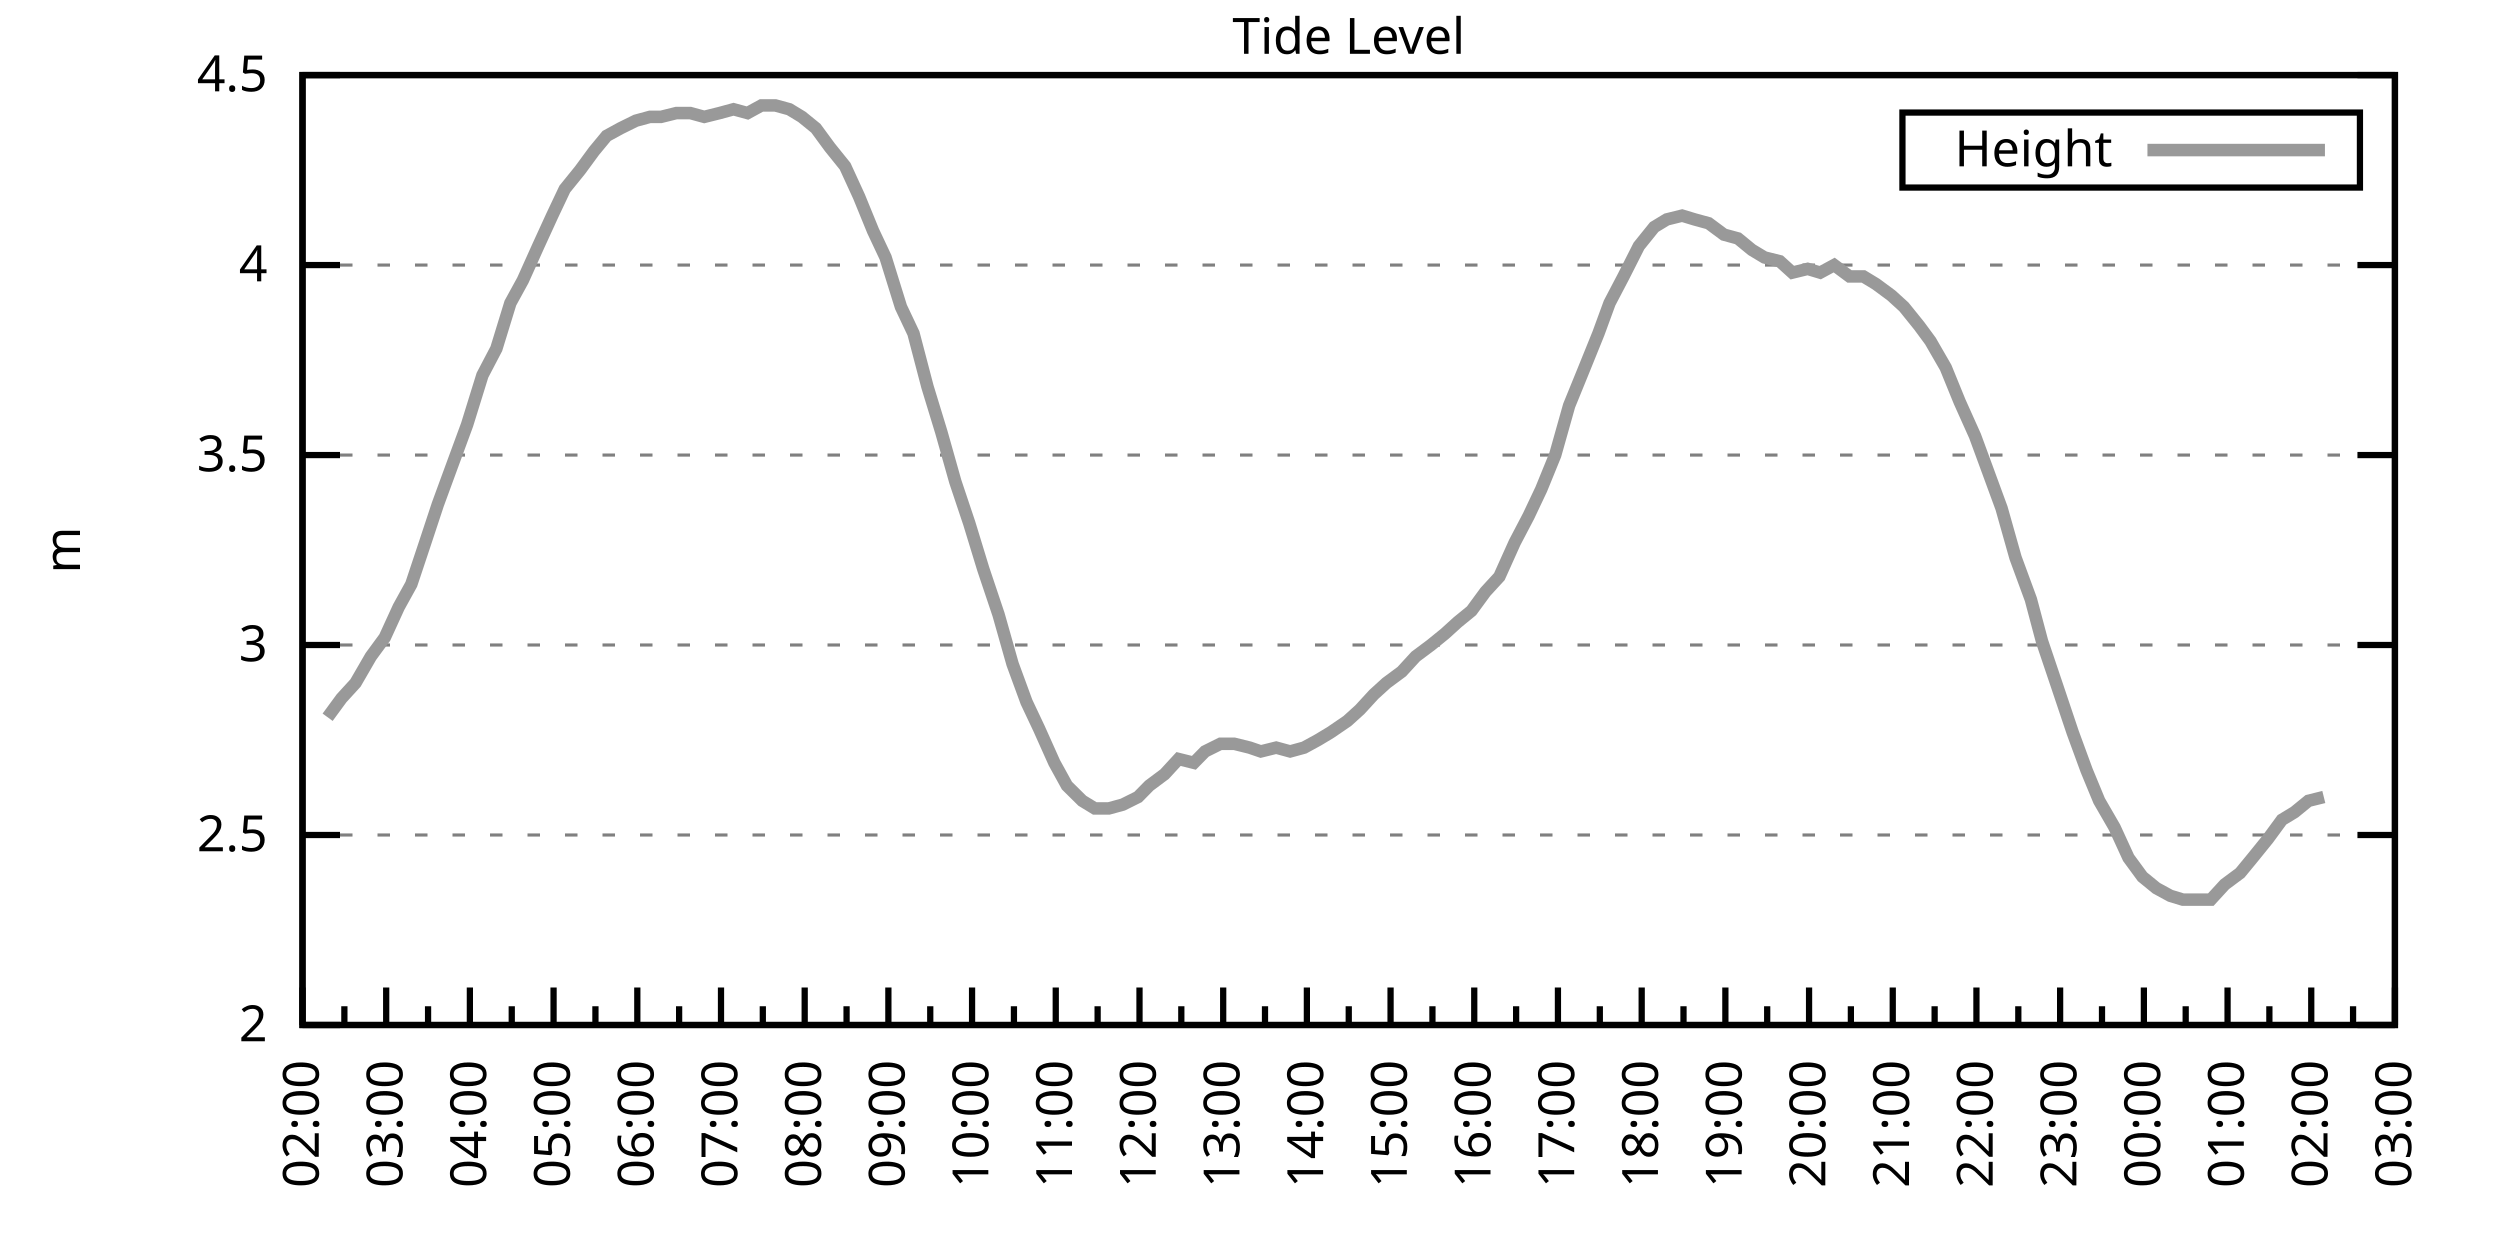
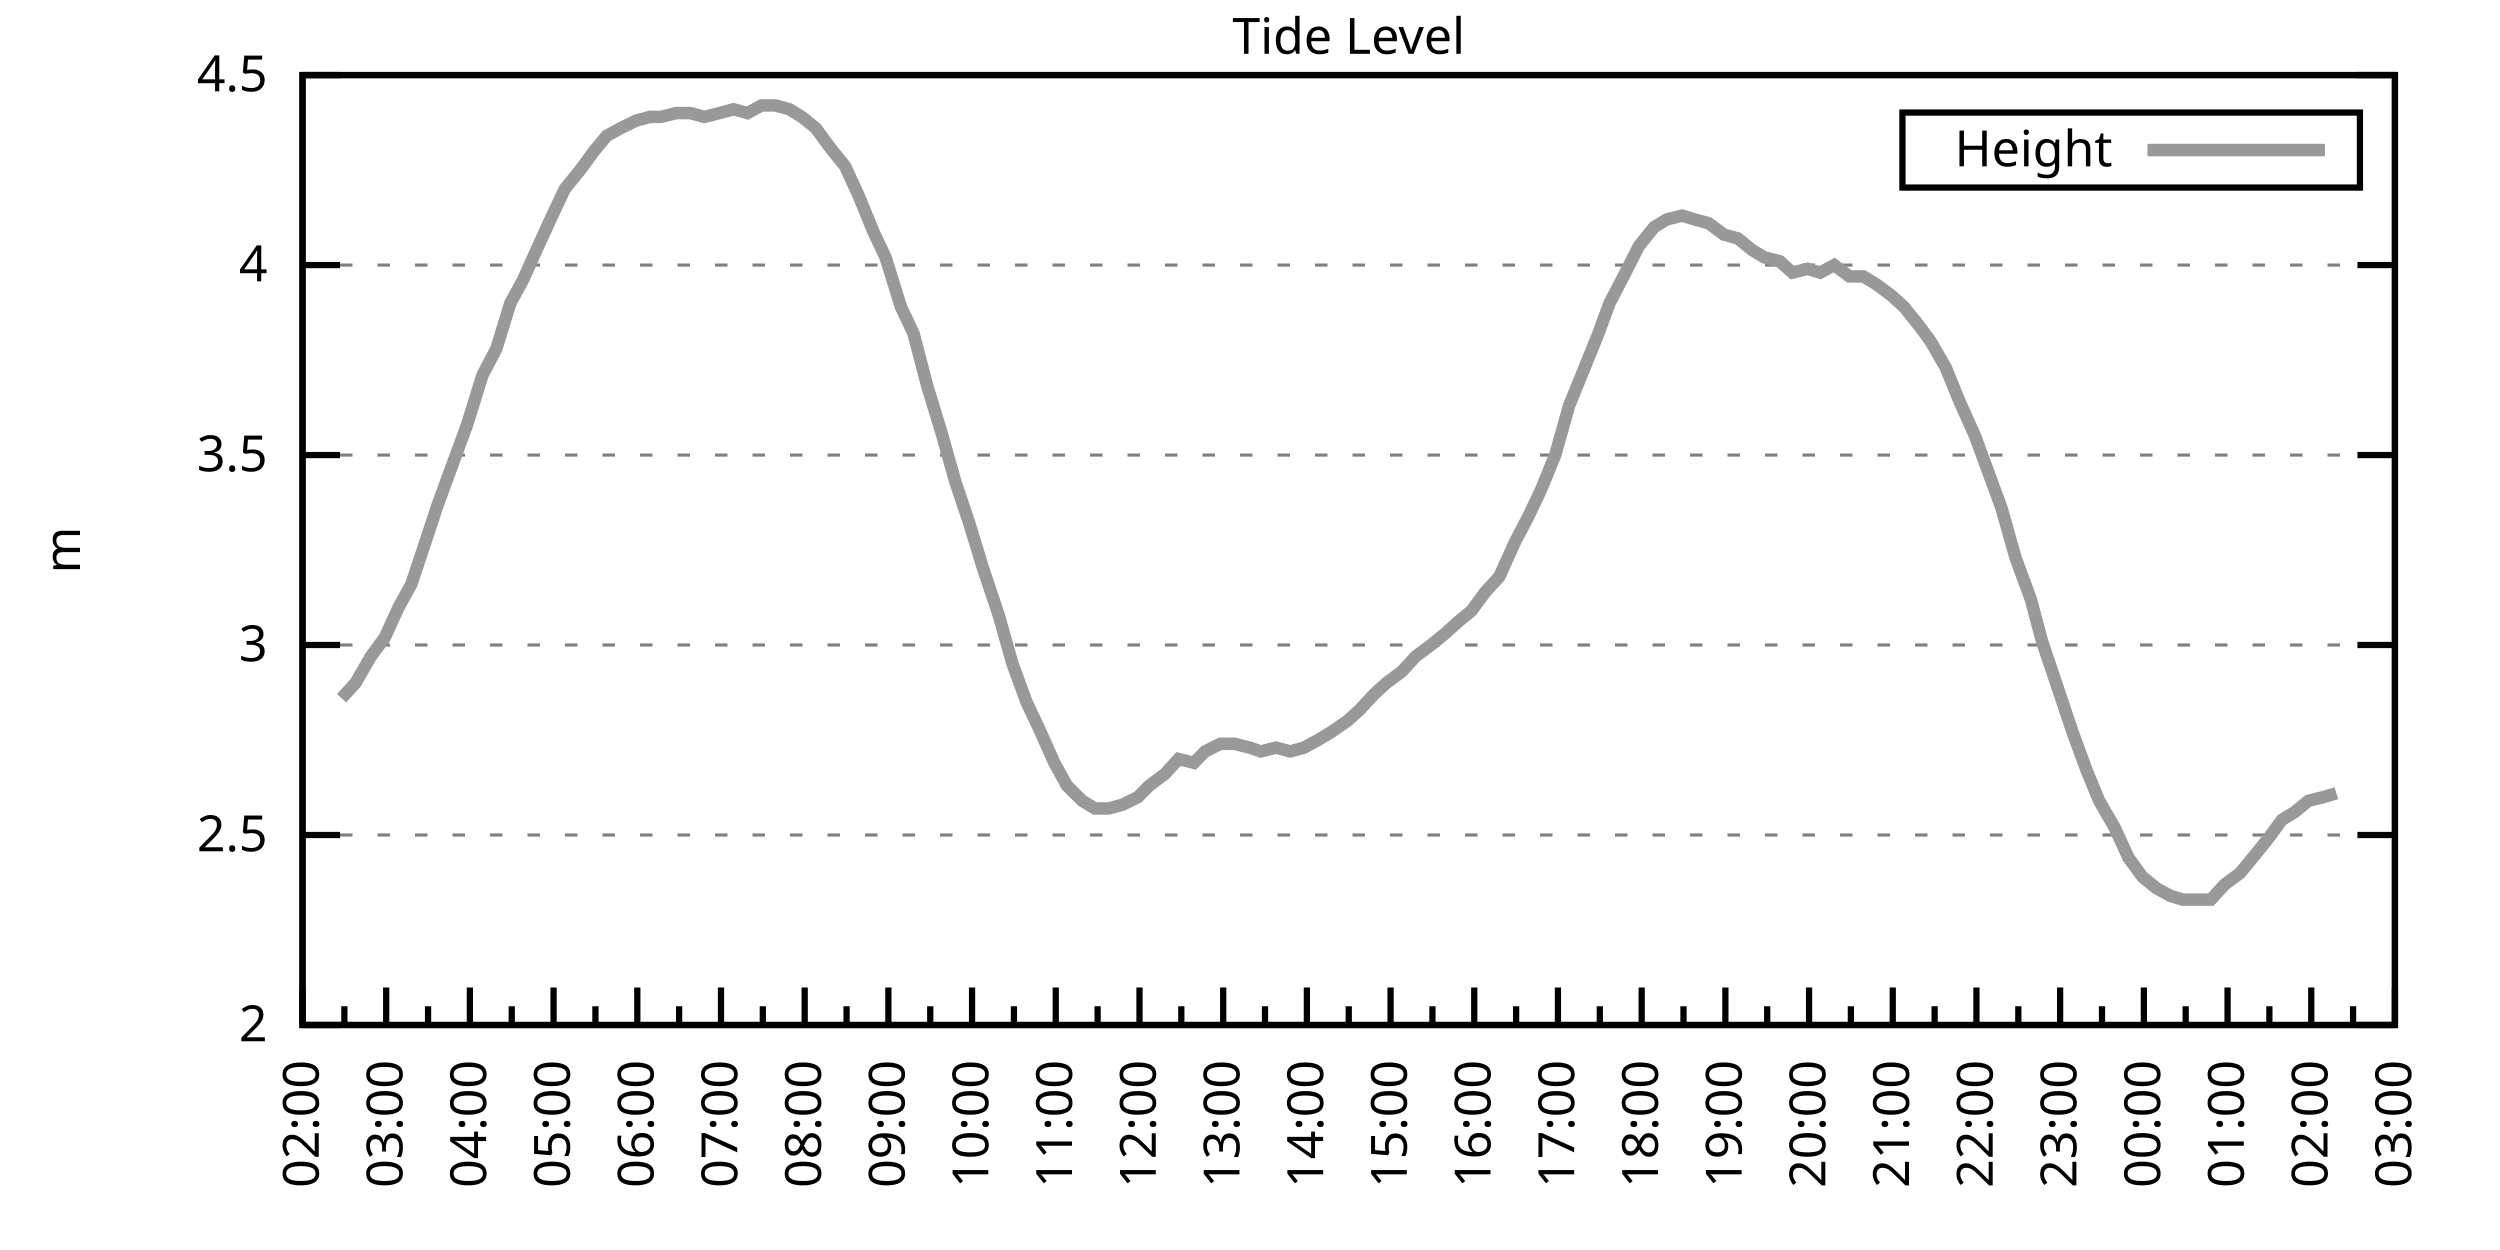
<svg xmlns="http://www.w3.org/2000/svg" xmlns:xlink="http://www.w3.org/1999/xlink" width="400" height="200" viewBox="0 0 400 200">
  <g id="gnuplot_canvas">
    <rect x="0" y="0" width="400" height="200" fill="none" />
    <defs>
      <circle id="gpDot" r="0.5" stroke-width="0.5" stroke="currentColor" />
      <path id="gpPt0" stroke-width="0.333" stroke="currentColor" d="M-1,0 h2 M0,-1 v2" />
      <path id="gpPt1" stroke-width="0.333" stroke="currentColor" d="M-1,-1 L1,1 M1,-1 L-1,1" />
      <path id="gpPt2" stroke-width="0.333" stroke="currentColor" d="M-1,0 L1,0 M0,-1 L0,1 M-1,-1 L1,1 M-1,1 L1,-1" />
      <rect id="gpPt3" stroke-width="0.333" stroke="currentColor" x="-1" y="-1" width="2" height="2" />
      <rect id="gpPt4" stroke-width="0.333" stroke="currentColor" fill="currentColor" x="-1" y="-1" width="2" height="2" />
      <circle id="gpPt5" stroke-width="0.333" stroke="currentColor" cx="0" cy="0" r="1" />
      <use xlink:href="#gpPt5" id="gpPt6" fill="currentColor" stroke="none" />
      <path id="gpPt7" stroke-width="0.333" stroke="currentColor" d="M0,-1.33 L-1.33,0.67 L1.33,0.67 z" />
      <use xlink:href="#gpPt7" id="gpPt8" fill="currentColor" stroke="none" />
      <use xlink:href="#gpPt7" id="gpPt9" stroke="currentColor" transform="rotate(180)" />
      <use xlink:href="#gpPt9" id="gpPt10" fill="currentColor" stroke="none" />
      <use xlink:href="#gpPt3" id="gpPt11" stroke="currentColor" transform="rotate(45)" />
      <use xlink:href="#gpPt11" id="gpPt12" fill="currentColor" stroke="none" />
      <path id="gpPt13" stroke-width="0.333" stroke="currentColor" d="M0,1.330 L1.265,0.411 L0.782,-1.067 L-0.782,-1.076 L-1.265,0.411 z" />
      <use xlink:href="#gpPt13" id="gpPt14" fill="currentColor" stroke="none" />
      <filter id="textbox" filterUnits="objectBoundingBox" x="0" y="0" height="1" width="1">
        <feFlood flood-color="white" flood-opacity="1" result="bgnd" />
        <feComposite in="SourceGraphic" in2="bgnd" operator="atop" />
      </filter>
      <filter id="greybox" filterUnits="objectBoundingBox" x="0" y="0" height="1" width="1">
        <feFlood flood-color="lightgrey" flood-opacity="1" result="grey" />
        <feComposite in="SourceGraphic" in2="grey" operator="atop" />
      </filter>
    </defs>
    <g fill="none" color="white" stroke="currentColor" stroke-width="1.00" stroke-linecap="butt" stroke-linejoin="miter">
</g>
    <g fill="none" color="black" stroke="currentColor" stroke-width="1.00" stroke-linecap="butt" stroke-linejoin="miter">
      <g stroke="none" shape-rendering="crispEdges">
        <polygon fill="rgb(255, 255, 255)" points="48.40,164.00 383.18,164.00 383.18,12.02 48.40,12.02 " />
      </g>
    </g>
    <g fill="none" color="black" stroke="currentColor" stroke-width="1.00" stroke-linecap="butt" stroke-linejoin="miter">
</g>
    <g fill="none" color="black" stroke="black" stroke-width="0.50" stroke-linecap="butt" stroke-linejoin="miter">
</g>
    <g fill="none" color="gray" stroke="currentColor" stroke-width="0.50" stroke-linecap="butt" stroke-linejoin="miter">
      <path stroke="gray" stroke-dasharray="2,4" class="gridline" d="M48.40,164.00 L383.19,164.00  " />
    </g>
    <g fill="none" color="gray" stroke="gray" stroke-width="1.00" stroke-linecap="butt" stroke-linejoin="miter">
</g>
    <g fill="none" color="black" stroke="currentColor" stroke-width="1.00" stroke-linecap="butt" stroke-linejoin="miter">
      <path stroke="black" d="M48.40,164.00 L54.40,164.00 M383.19,164.00 L377.19,164.00  " />
      <g transform="translate(42.80,166.60)" stroke="none" fill="black" font-family="Sans" font-size="8.00" text-anchor="end">
        <text>
          <tspan font-family="Sans"> 2</tspan>
        </text>
      </g>
    </g>
    <g fill="none" color="black" stroke="currentColor" stroke-width="1.00" stroke-linecap="butt" stroke-linejoin="miter">
</g>
    <g fill="none" color="black" stroke="black" stroke-width="0.50" stroke-linecap="butt" stroke-linejoin="miter">
</g>
    <g fill="none" color="gray" stroke="currentColor" stroke-width="0.50" stroke-linecap="butt" stroke-linejoin="miter">
      <path stroke="gray" stroke-dasharray="2,4" class="gridline" d="M48.40,133.60 L383.19,133.60  " />
    </g>
    <g fill="none" color="gray" stroke="gray" stroke-width="1.00" stroke-linecap="butt" stroke-linejoin="miter">
</g>
    <g fill="none" color="black" stroke="currentColor" stroke-width="1.00" stroke-linecap="butt" stroke-linejoin="miter">
      <path stroke="black" d="M48.40,133.60 L54.40,133.60 M383.19,133.60 L377.19,133.60  " />
      <g transform="translate(42.80,136.20)" stroke="none" fill="black" font-family="Sans" font-size="8.00" text-anchor="end">
        <text>
          <tspan font-family="Sans"> 2.5</tspan>
        </text>
      </g>
    </g>
    <g fill="none" color="black" stroke="currentColor" stroke-width="1.00" stroke-linecap="butt" stroke-linejoin="miter">
</g>
    <g fill="none" color="black" stroke="black" stroke-width="0.50" stroke-linecap="butt" stroke-linejoin="miter">
</g>
    <g fill="none" color="gray" stroke="currentColor" stroke-width="0.50" stroke-linecap="butt" stroke-linejoin="miter">
      <path stroke="gray" stroke-dasharray="2,4" class="gridline" d="M48.40,103.20 L383.19,103.20  " />
    </g>
    <g fill="none" color="gray" stroke="gray" stroke-width="1.00" stroke-linecap="butt" stroke-linejoin="miter">
</g>
    <g fill="none" color="black" stroke="currentColor" stroke-width="1.00" stroke-linecap="butt" stroke-linejoin="miter">
      <path stroke="black" d="M48.40,103.20 L54.40,103.20 M383.19,103.20 L377.19,103.20  " />
      <g transform="translate(42.80,105.80)" stroke="none" fill="black" font-family="Sans" font-size="8.00" text-anchor="end">
        <text>
          <tspan font-family="Sans"> 3</tspan>
        </text>
      </g>
    </g>
    <g fill="none" color="black" stroke="currentColor" stroke-width="1.00" stroke-linecap="butt" stroke-linejoin="miter">
</g>
    <g fill="none" color="black" stroke="black" stroke-width="0.50" stroke-linecap="butt" stroke-linejoin="miter">
</g>
    <g fill="none" color="gray" stroke="currentColor" stroke-width="0.50" stroke-linecap="butt" stroke-linejoin="miter">
      <path stroke="gray" stroke-dasharray="2,4" class="gridline" d="M48.40,72.81 L383.19,72.81  " />
    </g>
    <g fill="none" color="gray" stroke="gray" stroke-width="1.00" stroke-linecap="butt" stroke-linejoin="miter">
</g>
    <g fill="none" color="black" stroke="currentColor" stroke-width="1.00" stroke-linecap="butt" stroke-linejoin="miter">
      <path stroke="black" d="M48.40,72.81 L54.40,72.81 M383.19,72.81 L377.19,72.81  " />
      <g transform="translate(42.80,75.41)" stroke="none" fill="black" font-family="Sans" font-size="8.00" text-anchor="end">
        <text>
          <tspan font-family="Sans"> 3.5</tspan>
        </text>
      </g>
    </g>
    <g fill="none" color="black" stroke="currentColor" stroke-width="1.00" stroke-linecap="butt" stroke-linejoin="miter">
</g>
    <g fill="none" color="black" stroke="black" stroke-width="0.50" stroke-linecap="butt" stroke-linejoin="miter">
</g>
    <g fill="none" color="gray" stroke="currentColor" stroke-width="0.50" stroke-linecap="butt" stroke-linejoin="miter">
      <path stroke="gray" stroke-dasharray="2,4" class="gridline" d="M48.40,42.41 L383.19,42.41  " />
    </g>
    <g fill="none" color="gray" stroke="gray" stroke-width="1.00" stroke-linecap="butt" stroke-linejoin="miter">
</g>
    <g fill="none" color="black" stroke="currentColor" stroke-width="1.00" stroke-linecap="butt" stroke-linejoin="miter">
      <path stroke="black" d="M48.40,42.41 L54.40,42.41 M383.19,42.41 L377.19,42.41  " />
      <g transform="translate(42.80,45.01)" stroke="none" fill="black" font-family="Sans" font-size="8.00" text-anchor="end">
        <text>
          <tspan font-family="Sans"> 4</tspan>
        </text>
      </g>
    </g>
    <g fill="none" color="black" stroke="currentColor" stroke-width="1.00" stroke-linecap="butt" stroke-linejoin="miter">
</g>
    <g fill="none" color="black" stroke="black" stroke-width="0.50" stroke-linecap="butt" stroke-linejoin="miter">
</g>
    <g fill="none" color="gray" stroke="currentColor" stroke-width="0.50" stroke-linecap="butt" stroke-linejoin="miter">
      <path stroke="gray" stroke-dasharray="2,4" class="gridline" d="M48.40,12.01 L383.19,12.01  " />
    </g>
    <g fill="none" color="gray" stroke="gray" stroke-width="1.00" stroke-linecap="butt" stroke-linejoin="miter">
</g>
    <g fill="none" color="black" stroke="currentColor" stroke-width="1.00" stroke-linecap="butt" stroke-linejoin="miter">
      <path stroke="black" d="M48.40,12.01 L54.40,12.01 M383.19,12.01 L377.19,12.01  " />
      <g transform="translate(42.80,14.61)" stroke="none" fill="black" font-family="Sans" font-size="8.00" text-anchor="end">
        <text>
          <tspan font-family="Sans"> 4.5</tspan>
        </text>
      </g>
    </g>
    <g fill="none" color="black" stroke="currentColor" stroke-width="1.00" stroke-linecap="butt" stroke-linejoin="miter">
      <path stroke="black" d="M48.40,164.00 L48.40,158.00  " />
      <g transform="translate(51.00,169.60) rotate(270)" stroke="none" fill="black" font-family="Sans" font-size="8.00" text-anchor="end">
        <text>
          <tspan font-family="Sans">02:00</tspan>
        </text>
      </g>
    </g>
    <g fill="none" color="black" stroke="currentColor" stroke-width="1.00" stroke-linecap="butt" stroke-linejoin="miter">
      <path stroke="black" d="M55.10,164.00 L55.10,161.00 M61.79,164.00 L61.79,158.00  " />
      <g transform="translate(64.39,169.60) rotate(270)" stroke="none" fill="black" font-family="Sans" font-size="8.00" text-anchor="end">
        <text>
          <tspan font-family="Sans">03:00</tspan>
        </text>
      </g>
    </g>
    <g fill="none" color="black" stroke="currentColor" stroke-width="1.00" stroke-linecap="butt" stroke-linejoin="miter">
      <path stroke="black" d="M68.49,164.00 L68.49,161.00 M75.18,164.00 L75.18,158.00  " />
      <g transform="translate(77.78,169.60) rotate(270)" stroke="none" fill="black" font-family="Sans" font-size="8.00" text-anchor="end">
        <text>
          <tspan font-family="Sans">04:00</tspan>
        </text>
      </g>
    </g>
    <g fill="none" color="black" stroke="currentColor" stroke-width="1.00" stroke-linecap="butt" stroke-linejoin="miter">
      <path stroke="black" d="M81.88,164.00 L81.88,161.00 M88.57,164.00 L88.57,158.00  " />
      <g transform="translate(91.17,169.60) rotate(270)" stroke="none" fill="black" font-family="Sans" font-size="8.00" text-anchor="end">
        <text>
          <tspan font-family="Sans">05:00</tspan>
        </text>
      </g>
    </g>
    <g fill="none" color="black" stroke="currentColor" stroke-width="1.00" stroke-linecap="butt" stroke-linejoin="miter">
      <path stroke="black" d="M95.27,164.00 L95.27,161.00 M101.97,164.00 L101.97,158.00  " />
      <g transform="translate(104.57,169.60) rotate(270)" stroke="none" fill="black" font-family="Sans" font-size="8.00" text-anchor="end">
        <text>
          <tspan font-family="Sans">06:00</tspan>
        </text>
      </g>
    </g>
    <g fill="none" color="black" stroke="currentColor" stroke-width="1.00" stroke-linecap="butt" stroke-linejoin="miter">
      <path stroke="black" d="M108.66,164.00 L108.66,161.00 M115.36,164.00 L115.36,158.00  " />
      <g transform="translate(117.96,169.60) rotate(270)" stroke="none" fill="black" font-family="Sans" font-size="8.00" text-anchor="end">
        <text>
          <tspan font-family="Sans">07:00</tspan>
        </text>
      </g>
    </g>
    <g fill="none" color="black" stroke="currentColor" stroke-width="1.00" stroke-linecap="butt" stroke-linejoin="miter">
      <path stroke="black" d="M122.05,164.00 L122.05,161.00 M128.75,164.00 L128.75,158.00  " />
      <g transform="translate(131.35,169.60) rotate(270)" stroke="none" fill="black" font-family="Sans" font-size="8.00" text-anchor="end">
        <text>
          <tspan font-family="Sans">08:00</tspan>
        </text>
      </g>
    </g>
    <g fill="none" color="black" stroke="currentColor" stroke-width="1.00" stroke-linecap="butt" stroke-linejoin="miter">
      <path stroke="black" d="M135.45,164.00 L135.45,161.00 M142.14,164.00 L142.14,158.00  " />
      <g transform="translate(144.74,169.60) rotate(270)" stroke="none" fill="black" font-family="Sans" font-size="8.00" text-anchor="end">
        <text>
          <tspan font-family="Sans">09:00</tspan>
        </text>
      </g>
    </g>
    <g fill="none" color="black" stroke="currentColor" stroke-width="1.00" stroke-linecap="butt" stroke-linejoin="miter">
      <path stroke="black" d="M148.84,164.00 L148.84,161.00 M155.53,164.00 L155.53,158.00  " />
      <g transform="translate(158.13,169.60) rotate(270)" stroke="none" fill="black" font-family="Sans" font-size="8.00" text-anchor="end">
        <text>
          <tspan font-family="Sans">10:00</tspan>
        </text>
      </g>
    </g>
    <g fill="none" color="black" stroke="currentColor" stroke-width="1.00" stroke-linecap="butt" stroke-linejoin="miter">
      <path stroke="black" d="M162.23,164.00 L162.23,161.00 M168.92,164.00 L168.92,158.00  " />
      <g transform="translate(171.52,169.60) rotate(270)" stroke="none" fill="black" font-family="Sans" font-size="8.00" text-anchor="end">
        <text>
          <tspan font-family="Sans">11:00</tspan>
        </text>
      </g>
    </g>
    <g fill="none" color="black" stroke="currentColor" stroke-width="1.00" stroke-linecap="butt" stroke-linejoin="miter">
      <path stroke="black" d="M175.62,164.00 L175.62,161.00 M182.32,164.00 L182.32,158.00  " />
      <g transform="translate(184.92,169.60) rotate(270)" stroke="none" fill="black" font-family="Sans" font-size="8.00" text-anchor="end">
        <text>
          <tspan font-family="Sans">12:00</tspan>
        </text>
      </g>
    </g>
    <g fill="none" color="black" stroke="currentColor" stroke-width="1.00" stroke-linecap="butt" stroke-linejoin="miter">
      <path stroke="black" d="M189.01,164.00 L189.01,161.00 M195.71,164.00 L195.71,158.00  " />
      <g transform="translate(198.31,169.60) rotate(270)" stroke="none" fill="black" font-family="Sans" font-size="8.00" text-anchor="end">
        <text>
          <tspan font-family="Sans">13:00</tspan>
        </text>
      </g>
    </g>
    <g fill="none" color="black" stroke="currentColor" stroke-width="1.00" stroke-linecap="butt" stroke-linejoin="miter">
      <path stroke="black" d="M202.40,164.00 L202.40,161.00 M209.10,164.00 L209.10,158.00  " />
      <g transform="translate(211.70,169.60) rotate(270)" stroke="none" fill="black" font-family="Sans" font-size="8.00" text-anchor="end">
        <text>
          <tspan font-family="Sans">14:00</tspan>
        </text>
      </g>
    </g>
    <g fill="none" color="black" stroke="currentColor" stroke-width="1.00" stroke-linecap="butt" stroke-linejoin="miter">
      <path stroke="black" d="M215.80,164.00 L215.80,161.00 M222.49,164.00 L222.49,158.00  " />
      <g transform="translate(225.09,169.60) rotate(270)" stroke="none" fill="black" font-family="Sans" font-size="8.00" text-anchor="end">
        <text>
          <tspan font-family="Sans">15:00</tspan>
        </text>
      </g>
    </g>
    <g fill="none" color="black" stroke="currentColor" stroke-width="1.00" stroke-linecap="butt" stroke-linejoin="miter">
      <path stroke="black" d="M229.19,164.00 L229.19,161.00 M235.88,164.00 L235.88,158.00  " />
      <g transform="translate(238.48,169.60) rotate(270)" stroke="none" fill="black" font-family="Sans" font-size="8.00" text-anchor="end">
        <text>
          <tspan font-family="Sans">16:00</tspan>
        </text>
      </g>
    </g>
    <g fill="none" color="black" stroke="currentColor" stroke-width="1.00" stroke-linecap="butt" stroke-linejoin="miter">
      <path stroke="black" d="M242.58,164.00 L242.58,161.00 M249.27,164.00 L249.27,158.00  " />
      <g transform="translate(251.87,169.60) rotate(270)" stroke="none" fill="black" font-family="Sans" font-size="8.00" text-anchor="end">
        <text>
          <tspan font-family="Sans">17:00</tspan>
        </text>
      </g>
    </g>
    <g fill="none" color="black" stroke="currentColor" stroke-width="1.00" stroke-linecap="butt" stroke-linejoin="miter">
      <path stroke="black" d="M255.97,164.00 L255.97,161.00 M262.67,164.00 L262.67,158.00  " />
      <g transform="translate(265.27,169.60) rotate(270)" stroke="none" fill="black" font-family="Sans" font-size="8.00" text-anchor="end">
        <text>
          <tspan font-family="Sans">18:00</tspan>
        </text>
      </g>
    </g>
    <g fill="none" color="black" stroke="currentColor" stroke-width="1.00" stroke-linecap="butt" stroke-linejoin="miter">
      <path stroke="black" d="M269.36,164.00 L269.36,161.00 M276.06,164.00 L276.06,158.00  " />
      <g transform="translate(278.66,169.60) rotate(270)" stroke="none" fill="black" font-family="Sans" font-size="8.00" text-anchor="end">
        <text>
          <tspan font-family="Sans">19:00</tspan>
        </text>
      </g>
    </g>
    <g fill="none" color="black" stroke="currentColor" stroke-width="1.00" stroke-linecap="butt" stroke-linejoin="miter">
      <path stroke="black" d="M282.75,164.00 L282.75,161.00 M289.45,164.00 L289.45,158.00  " />
      <g transform="translate(292.05,169.60) rotate(270)" stroke="none" fill="black" font-family="Sans" font-size="8.00" text-anchor="end">
        <text>
          <tspan font-family="Sans">20:00</tspan>
        </text>
      </g>
    </g>
    <g fill="none" color="black" stroke="currentColor" stroke-width="1.00" stroke-linecap="butt" stroke-linejoin="miter">
      <path stroke="black" d="M296.14,164.00 L296.14,161.00 M302.84,164.00 L302.84,158.00  " />
      <g transform="translate(305.44,169.60) rotate(270)" stroke="none" fill="black" font-family="Sans" font-size="8.00" text-anchor="end">
        <text>
          <tspan font-family="Sans">21:00</tspan>
        </text>
      </g>
    </g>
    <g fill="none" color="black" stroke="currentColor" stroke-width="1.00" stroke-linecap="butt" stroke-linejoin="miter">
      <path stroke="black" d="M309.54,164.00 L309.54,161.00 M316.23,164.00 L316.23,158.00  " />
      <g transform="translate(318.83,169.60) rotate(270)" stroke="none" fill="black" font-family="Sans" font-size="8.00" text-anchor="end">
        <text>
          <tspan font-family="Sans">22:00</tspan>
        </text>
      </g>
    </g>
    <g fill="none" color="black" stroke="currentColor" stroke-width="1.00" stroke-linecap="butt" stroke-linejoin="miter">
      <path stroke="black" d="M322.93,164.00 L322.93,161.00 M329.62,164.00 L329.62,158.00  " />
      <g transform="translate(332.22,169.60) rotate(270)" stroke="none" fill="black" font-family="Sans" font-size="8.00" text-anchor="end">
        <text>
          <tspan font-family="Sans">23:00</tspan>
        </text>
      </g>
    </g>
    <g fill="none" color="black" stroke="currentColor" stroke-width="1.00" stroke-linecap="butt" stroke-linejoin="miter">
      <path stroke="black" d="M336.32,164.00 L336.32,161.00 M343.02,164.00 L343.02,158.00  " />
      <g transform="translate(345.62,169.60) rotate(270)" stroke="none" fill="black" font-family="Sans" font-size="8.00" text-anchor="end">
        <text>
          <tspan font-family="Sans">00:00</tspan>
        </text>
      </g>
    </g>
    <g fill="none" color="black" stroke="currentColor" stroke-width="1.00" stroke-linecap="butt" stroke-linejoin="miter">
      <path stroke="black" d="M349.71,164.00 L349.71,161.00 M356.41,164.00 L356.41,158.00  " />
      <g transform="translate(359.01,169.60) rotate(270)" stroke="none" fill="black" font-family="Sans" font-size="8.00" text-anchor="end">
        <text>
          <tspan font-family="Sans">01:00</tspan>
        </text>
      </g>
    </g>
    <g fill="none" color="black" stroke="currentColor" stroke-width="1.00" stroke-linecap="butt" stroke-linejoin="miter">
      <path stroke="black" d="M363.10,164.00 L363.10,161.00 M369.80,164.00 L369.80,158.00  " />
      <g transform="translate(372.40,169.60) rotate(270)" stroke="none" fill="black" font-family="Sans" font-size="8.00" text-anchor="end">
        <text>
          <tspan font-family="Sans">02:00</tspan>
        </text>
      </g>
    </g>
    <g fill="none" color="black" stroke="currentColor" stroke-width="1.00" stroke-linecap="butt" stroke-linejoin="miter">
      <path stroke="black" d="M376.49,164.00 L376.49,161.00 M383.19,164.00 L383.19,158.00  " />
      <g transform="translate(385.79,169.60) rotate(270)" stroke="none" fill="black" font-family="Sans" font-size="8.00" text-anchor="end">
        <text>
          <tspan font-family="Sans">03:00</tspan>
        </text>
      </g>
    </g>
    <g fill="none" color="black" stroke="currentColor" stroke-width="1.00" stroke-linecap="butt" stroke-linejoin="miter">
</g>
    <g fill="none" color="black" stroke="currentColor" stroke-width="1.00" stroke-linecap="butt" stroke-linejoin="miter">
      <path stroke="black" d="M48.40,12.01 L48.40,164.00 L383.19,164.00 L383.19,12.01 L48.40,12.01 Z  " />
    </g>
    <g fill="none" color="black" stroke="currentColor" stroke-width="1.00" stroke-linecap="butt" stroke-linejoin="miter">
      <g transform="translate(12.80,88.01) rotate(270)" stroke="none" fill="black" font-family="Sans" font-size="8.00" text-anchor="middle">
        <text>
          <tspan font-family="Sans">m</tspan>
        </text>
      </g>
    </g>
    <g fill="none" color="black" stroke="currentColor" stroke-width="1.00" stroke-linecap="butt" stroke-linejoin="miter">
</g>
    <g fill="none" color="black" stroke="currentColor" stroke-width="1.00" stroke-linecap="butt" stroke-linejoin="miter">
      <path stroke="black" d="M304.39,30.01 L304.39,18.01 L377.59,18.01 L377.59,30.01 L304.39,30.01 Z  " />
    </g>
    <g id="Tide_level_plot_1">
      <g fill="none" color="white" stroke="black" stroke-width="2.00" stroke-linecap="butt" stroke-linejoin="miter">
</g>
      <g fill="none" color="black" stroke="currentColor" stroke-width="2.00" stroke-linecap="butt" stroke-linejoin="miter">
        <g transform="translate(337.99,26.61)" stroke="none" fill="black" font-family="Sans" font-size="8.00" text-anchor="end">
          <text>
            <tspan font-family="Sans">Height</tspan>
          </text>
        </g>
      </g>
      <g fill="none" color="black" stroke="currentColor" stroke-width="2.00" stroke-linecap="butt" stroke-linejoin="miter">
-         <path stroke="rgb(153, 153, 153)" d="M343.59,24.01 L371.99,24.01 M52.42,114.76 L54.65,111.72 L56.88,109.28 L59.34,105.03 L61.57,101.99 L63.80,97.12   L65.81,93.48 L68.04,86.79 L70.05,80.71 L72.28,74.63 L74.74,67.94 L77.19,60.04 L79.42,55.78 L81.66,48.49   L83.66,44.84 L86.12,39.37 L88.35,34.50 L90.36,30.25 L92.82,27.21 L95.05,24.17 L97.06,21.74 L99.29,20.52   L101.74,19.31 L103.98,18.70 L105.76,18.70 L108.22,18.09 L110.45,18.09 L112.68,18.70 L115.13,18.09 L117.37,17.48   L119.60,18.09 L121.83,16.87 L124.06,16.87 L126.29,17.48 L128.30,18.70 L130.54,20.52 L132.77,23.56 L135.22,26.60   L137.45,31.46 L139.69,36.94 L141.69,41.19 L144.15,49.10 L146.16,53.35 L148.39,61.86 L150.62,69.16 L152.85,77.06   L155.09,83.75 L157.32,91.04 L159.77,98.34 L162.01,106.24 L164.24,112.32 L166.25,116.58 L168.70,122.05 L170.71,125.70   L173.17,128.13 L175.17,129.35 L177.41,129.35 L179.64,128.74 L182.09,127.52 L183.88,125.70 L186.33,123.87 L188.57,121.44   L191.02,122.05 L192.81,120.23 L195.26,119.01 L197.49,119.01 L199.95,119.62 L201.73,120.23 L204.19,119.62 L206.42,120.23   L208.65,119.62 L210.88,118.40 L212.89,117.19 L215.57,115.36 L217.58,113.54 L219.81,111.11 L221.82,109.28 L224.28,107.46   L226.51,105.03 L228.96,103.20 L231.20,101.38 L233.20,99.56 L235.44,97.73 L237.67,94.69 L239.90,92.26 L242.36,86.79   L244.59,82.53 L246.60,78.28 L248.83,72.81 L251.06,64.90 L253.29,59.43 L255.75,53.35 L257.53,48.49 L259.76,44.23   L262.22,39.37 L264.67,36.33 L266.68,35.11 L269.14,34.50 L271.15,35.11 L273.38,35.72 L275.83,37.54 L278.07,38.15   L280.30,39.98 L282.31,41.19 L284.76,41.80 L286.77,43.62 L289.23,43.02 L291.23,43.62 L293.47,42.41 L295.92,44.23   L298.15,44.23 L300.16,45.45 L302.62,47.27 L304.63,49.10 L307.08,52.14 L308.87,54.57 L311.32,58.82 L313.55,64.29   L316.01,69.77 L318.02,75.24 L320.25,81.32 L322.48,89.22 L324.94,95.91 L326.72,102.60 L329.18,109.89 L331.63,117.19   L333.86,123.27 L335.87,128.13 L338.33,132.39 L340.56,137.25 L342.79,140.29 L345.02,142.11 L347.26,143.33 L349.26,143.94   L351.72,143.94 L353.73,143.94 L355.96,141.51 L358.42,139.68 L360.42,137.25 L362.88,134.21 L365.11,131.17 L367.12,129.95   L369.35,128.13 L371.81,127.52  " />
+         <path stroke="rgb(153, 153, 153)" d="M343.59,24.01 L371.99,24.01 M54.65,111.72 L56.88,109.28 L59.34,105.03 L61.57,101.99 L63.80,97.12 L65.81,93.48   L68.04,86.79 L70.05,80.71 L72.28,74.63 L74.74,67.94 L77.19,60.04 L79.42,55.78 L81.66,48.49 L83.66,44.84   L86.12,39.37 L88.35,34.50 L90.36,30.25 L92.82,27.21 L95.05,24.17 L97.06,21.74 L99.29,20.52 L101.74,19.31   L103.98,18.70 L105.76,18.70 L108.22,18.09 L110.45,18.09 L112.68,18.70 L115.13,18.09 L117.37,17.48 L119.60,18.09   L121.83,16.87 L124.06,16.87 L126.29,17.48 L128.30,18.70 L130.54,20.52 L132.77,23.56 L135.22,26.60 L137.45,31.46   L139.69,36.94 L141.69,41.19 L144.15,49.10 L146.16,53.35 L148.39,61.86 L150.62,69.16 L152.85,77.06 L155.09,83.75   L157.32,91.04 L159.77,98.34 L162.01,106.24 L164.24,112.32 L166.25,116.58 L168.70,122.05 L170.71,125.70 L173.17,128.13   L175.17,129.35 L177.41,129.35 L179.64,128.74 L182.09,127.52 L183.88,125.70 L186.33,123.87 L188.57,121.44 L191.02,122.05   L192.81,120.23 L195.26,119.01 L197.49,119.01 L199.95,119.62 L201.73,120.23 L204.19,119.62 L206.42,120.23 L208.65,119.62   L210.88,118.40 L212.89,117.19 L215.57,115.36 L217.58,113.54 L219.81,111.11 L221.82,109.28 L224.28,107.46 L226.51,105.03   L228.96,103.20 L231.20,101.38 L233.20,99.56 L235.44,97.73 L237.67,94.69 L239.90,92.26 L242.36,86.79 L244.59,82.53   L246.60,78.28 L248.83,72.81 L251.06,64.90 L253.29,59.43 L255.75,53.35 L257.53,48.49 L259.76,44.23 L262.22,39.37   L264.67,36.33 L266.68,35.11 L269.14,34.50 L271.15,35.11 L273.38,35.72 L275.83,37.54 L278.07,38.15 L280.30,39.98   L282.31,41.19 L284.76,41.80 L286.77,43.62 L289.23,43.02 L291.23,43.62 L293.47,42.41 L295.92,44.23 L298.15,44.23   L300.16,45.45 L302.62,47.27 L304.63,49.10 L307.08,52.14 L308.87,54.57 L311.32,58.82 L313.55,64.29 L316.01,69.77   L318.02,75.24 L320.25,81.32 L322.48,89.22 L324.94,95.91 L326.72,102.60 L329.18,109.89 L331.63,117.19 L333.86,123.27   L335.87,128.13 L338.33,132.39 L340.56,137.25 L342.79,140.29 L345.02,142.11 L347.26,143.33 L349.26,143.94 L351.72,143.94   L353.73,143.94 L355.96,141.51 L358.42,139.68 L360.42,137.25 L362.88,134.21 L365.11,131.17 L367.12,129.95 L369.35,128.13   L371.81,127.52 L373.82,126.91  " />
      </g>
    </g>
    <g fill="none" color="black" stroke="currentColor" stroke-width="2.00" stroke-linecap="butt" stroke-linejoin="miter">
</g>
    <g fill="none" color="black" stroke="black" stroke-width="1.00" stroke-linecap="butt" stroke-linejoin="miter">
</g>
    <g fill="none" color="black" stroke="currentColor" stroke-width="1.00" stroke-linecap="butt" stroke-linejoin="miter">
      <path stroke="black" d="M48.40,12.01 L48.40,164.00 L383.19,164.00 L383.19,12.01 L48.40,12.01 Z  " />
    </g>
    <g fill="none" color="black" stroke="currentColor" stroke-width="1.00" stroke-linecap="butt" stroke-linejoin="miter">
      <g transform="translate(215.79,8.61)" stroke="none" fill="black" font-family="Sans" font-size="8.00" text-anchor="middle">
        <text>
          <tspan font-family="Sans">Tide Level</tspan>
        </text>
      </g>
    </g>
    <g fill="none" color="black" stroke="currentColor" stroke-width="1.00" stroke-linecap="butt" stroke-linejoin="miter">
</g>
  </g>
</svg>
